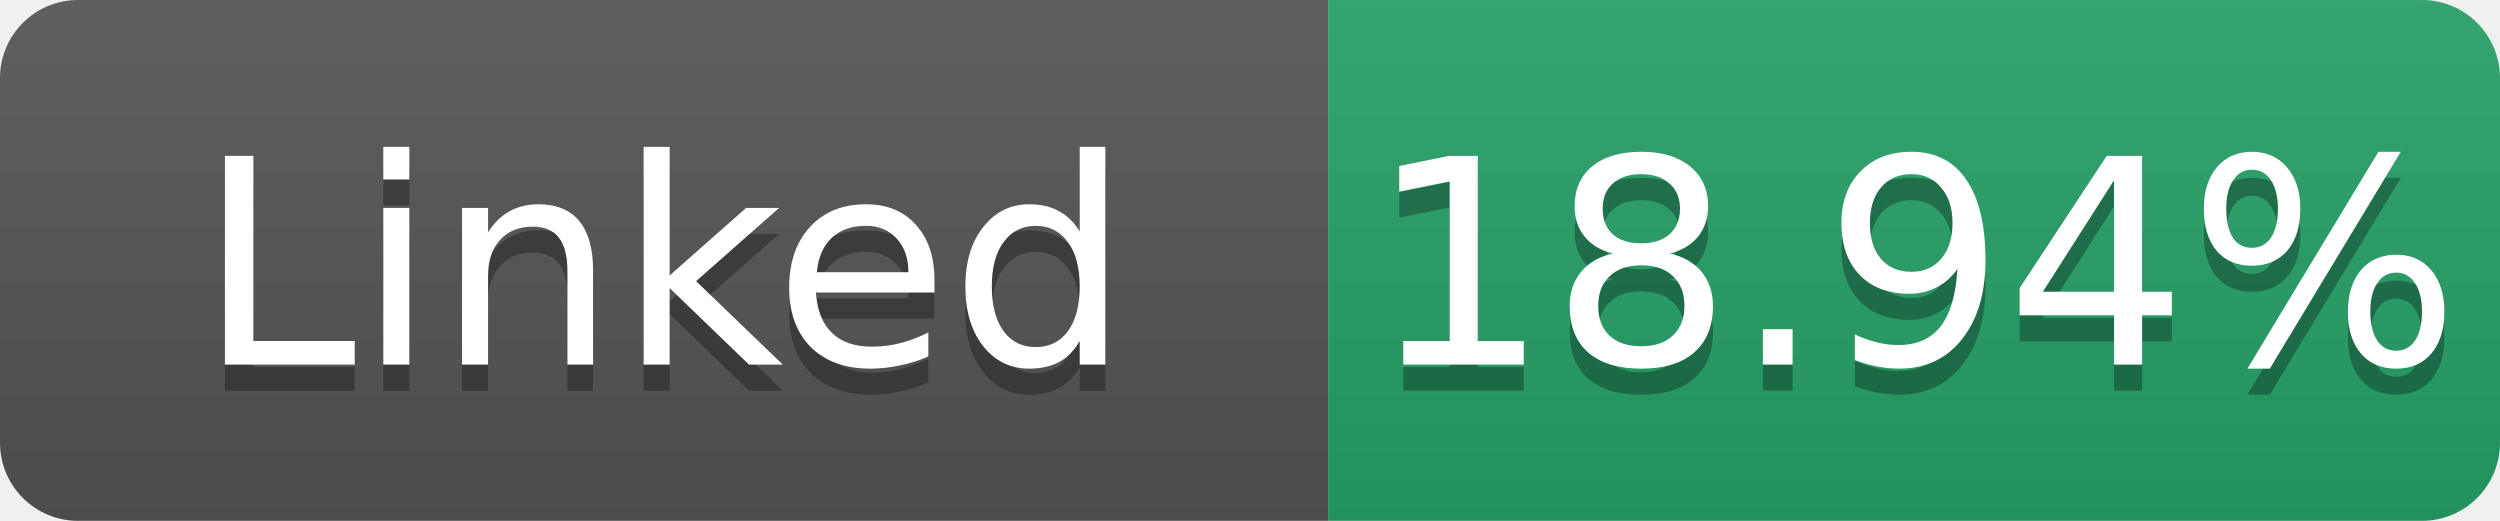
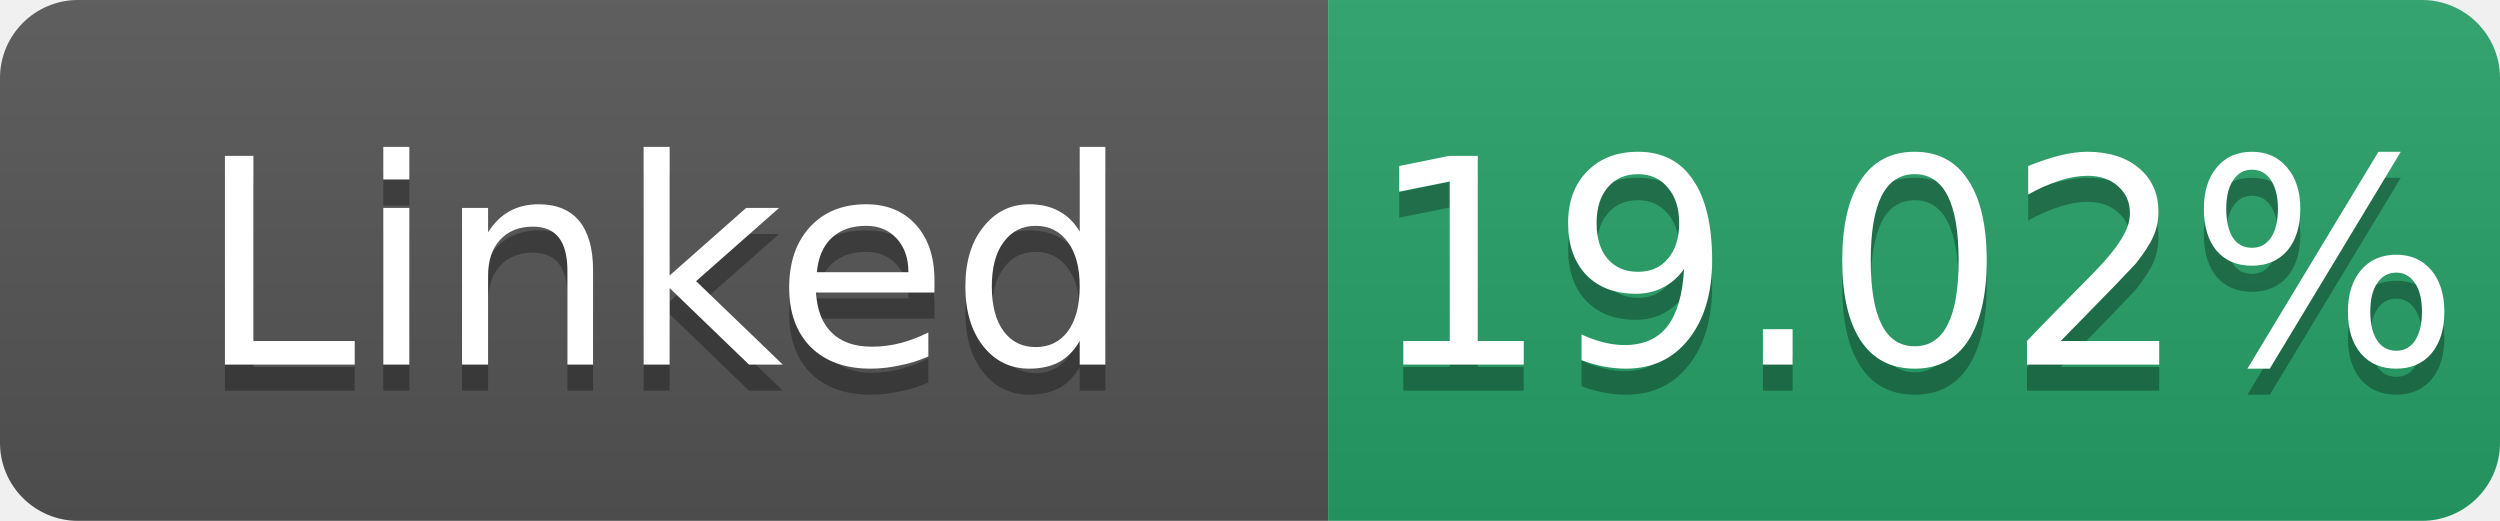
- <svg xmlns="http://www.w3.org/2000/svg" width="96" height="20" role="img" aria-label="Linked: 18.94%">
+ <svg xmlns="http://www.w3.org/2000/svg" width="96" height="20" role="img" aria-label="Linked: 19.02%">
  <linearGradient id="s" x2="0" y2="100%">
    <stop offset="0" stop-color="#bbb" stop-opacity=".1" />
    <stop offset="1" stop-opacity=".1" />
  </linearGradient>
  <clipPath id="r">
    <rect width="96" height="20" rx="3" fill="#fff" />
  </clipPath>
  <g clip-path="url(#r)">
    <rect width="51" height="20" fill="#555" />
    <rect x="51" width="45" height="20" fill="#26a269" />
    <rect width="96" height="20" fill="url(#s)" />
  </g>
  <g fill="#fff" text-anchor="middle" font-family="Verdana,Geneva,DejaVu Sans,sans-serif" font-size="11">
    <text x="25.5" y="15" fill="#010101" fill-opacity=".3">Linked</text>
    <text x="25.5" y="14">Linked</text>
-     <text x="73.5" y="15" fill="#010101" fill-opacity=".3">18.94%</text>
-     <text x="73.5" y="14">18.94%</text>
+     <text x="73.5" y="15" fill="#010101" fill-opacity=".3">19.02%</text>
+     <text x="73.5" y="14">19.02%</text>
  </g>
</svg>
